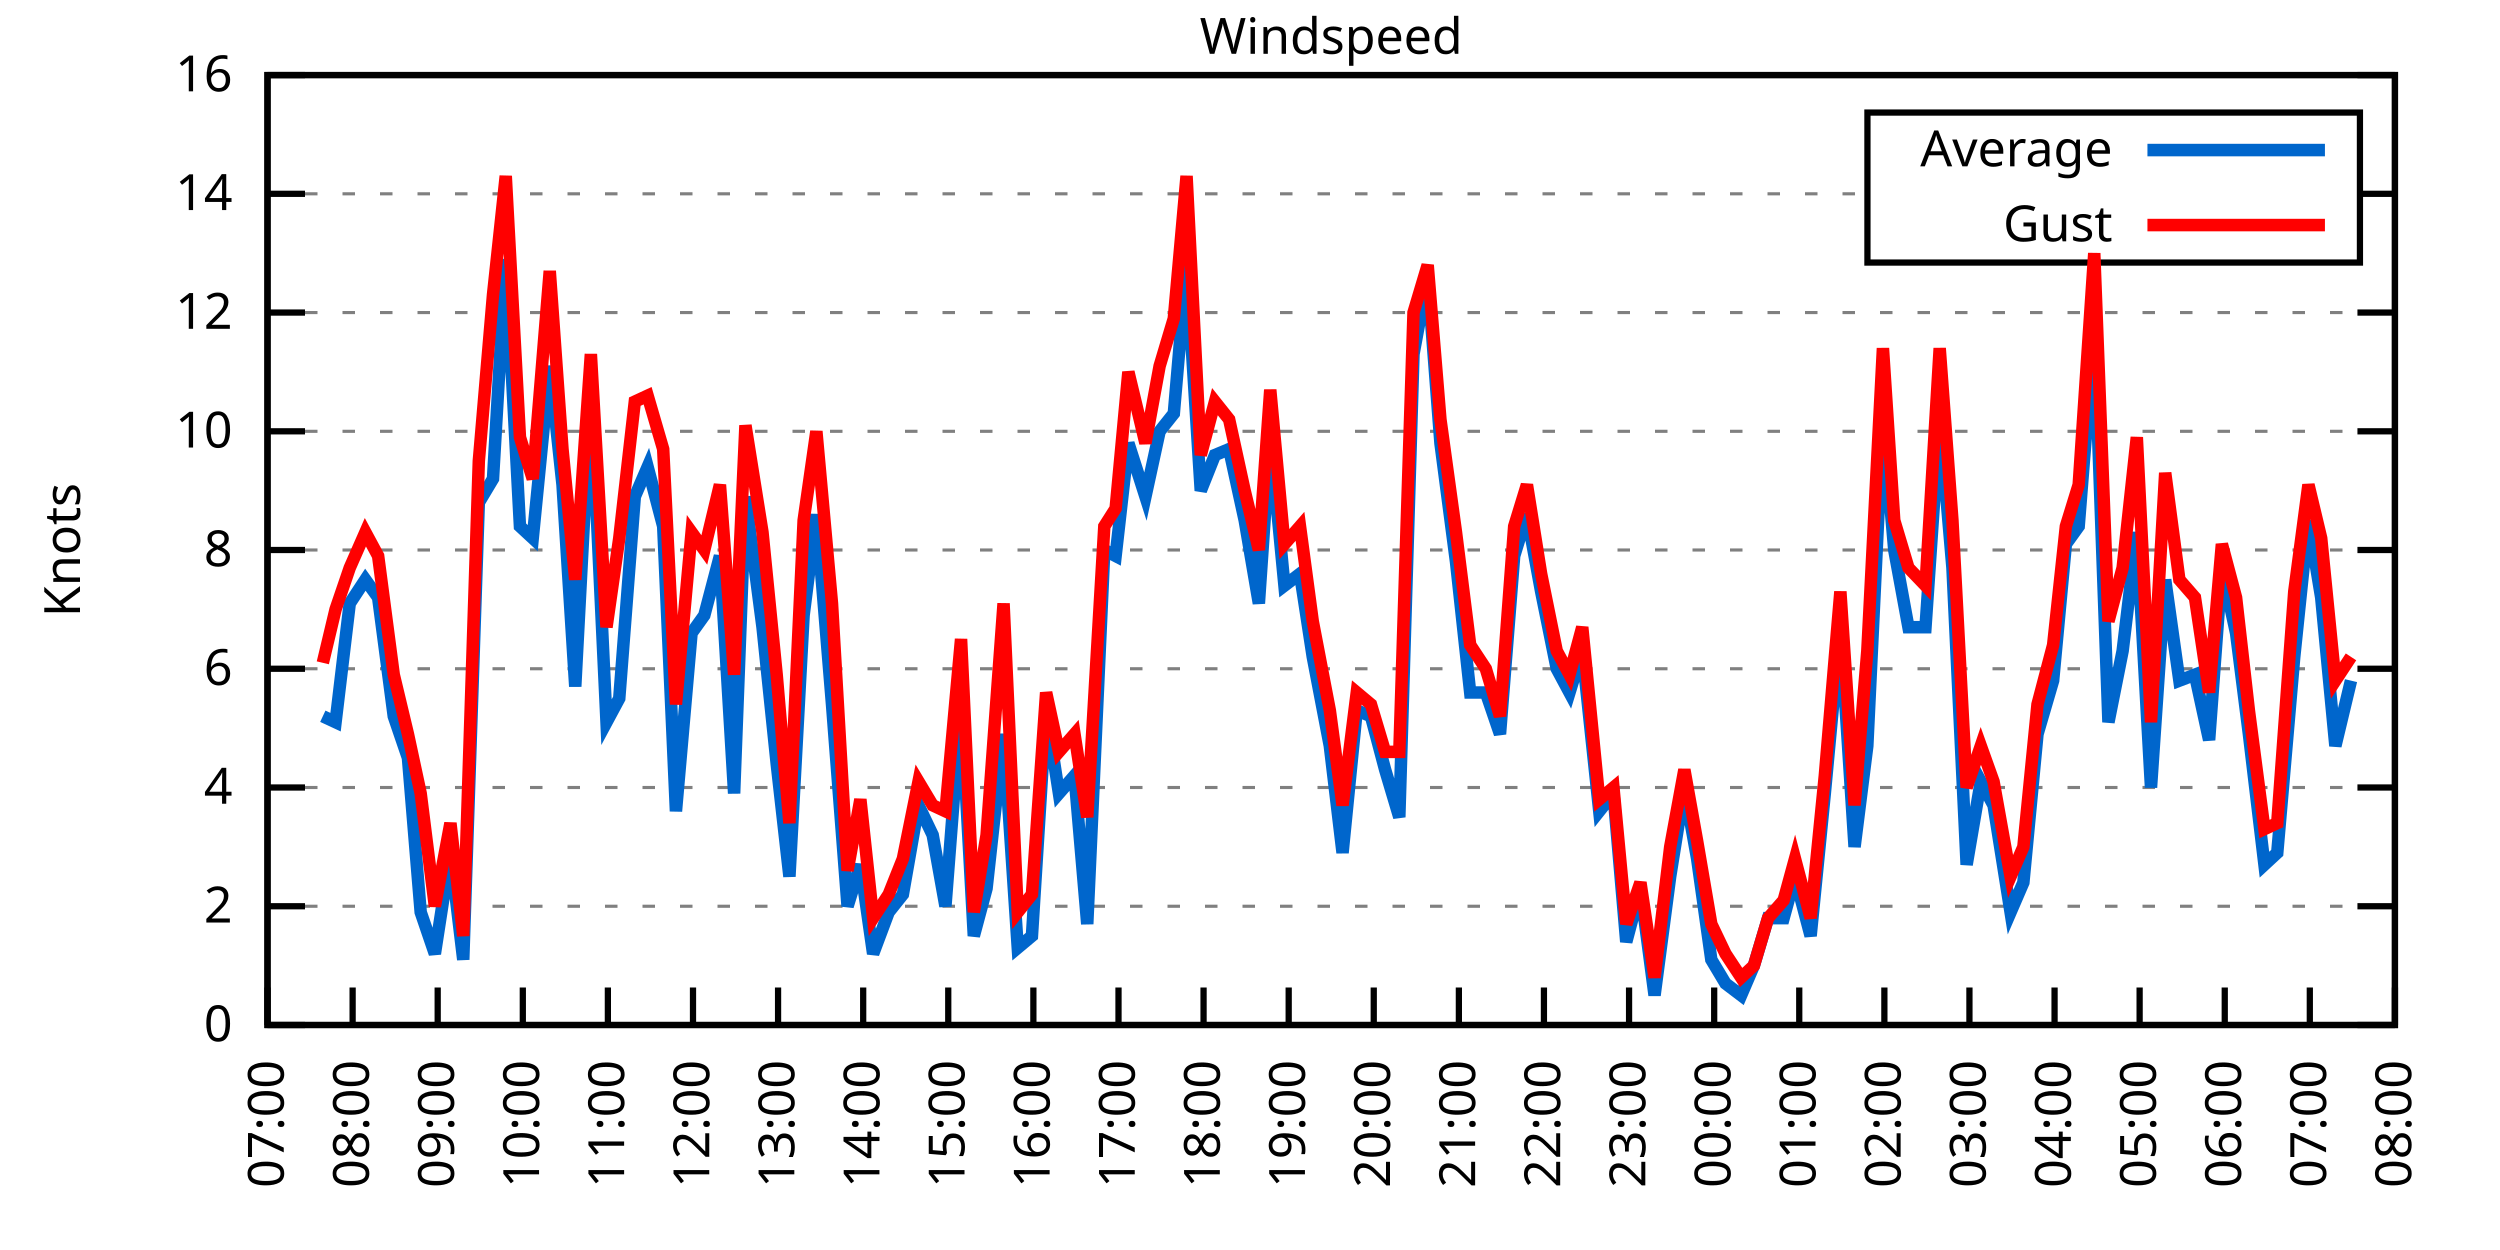
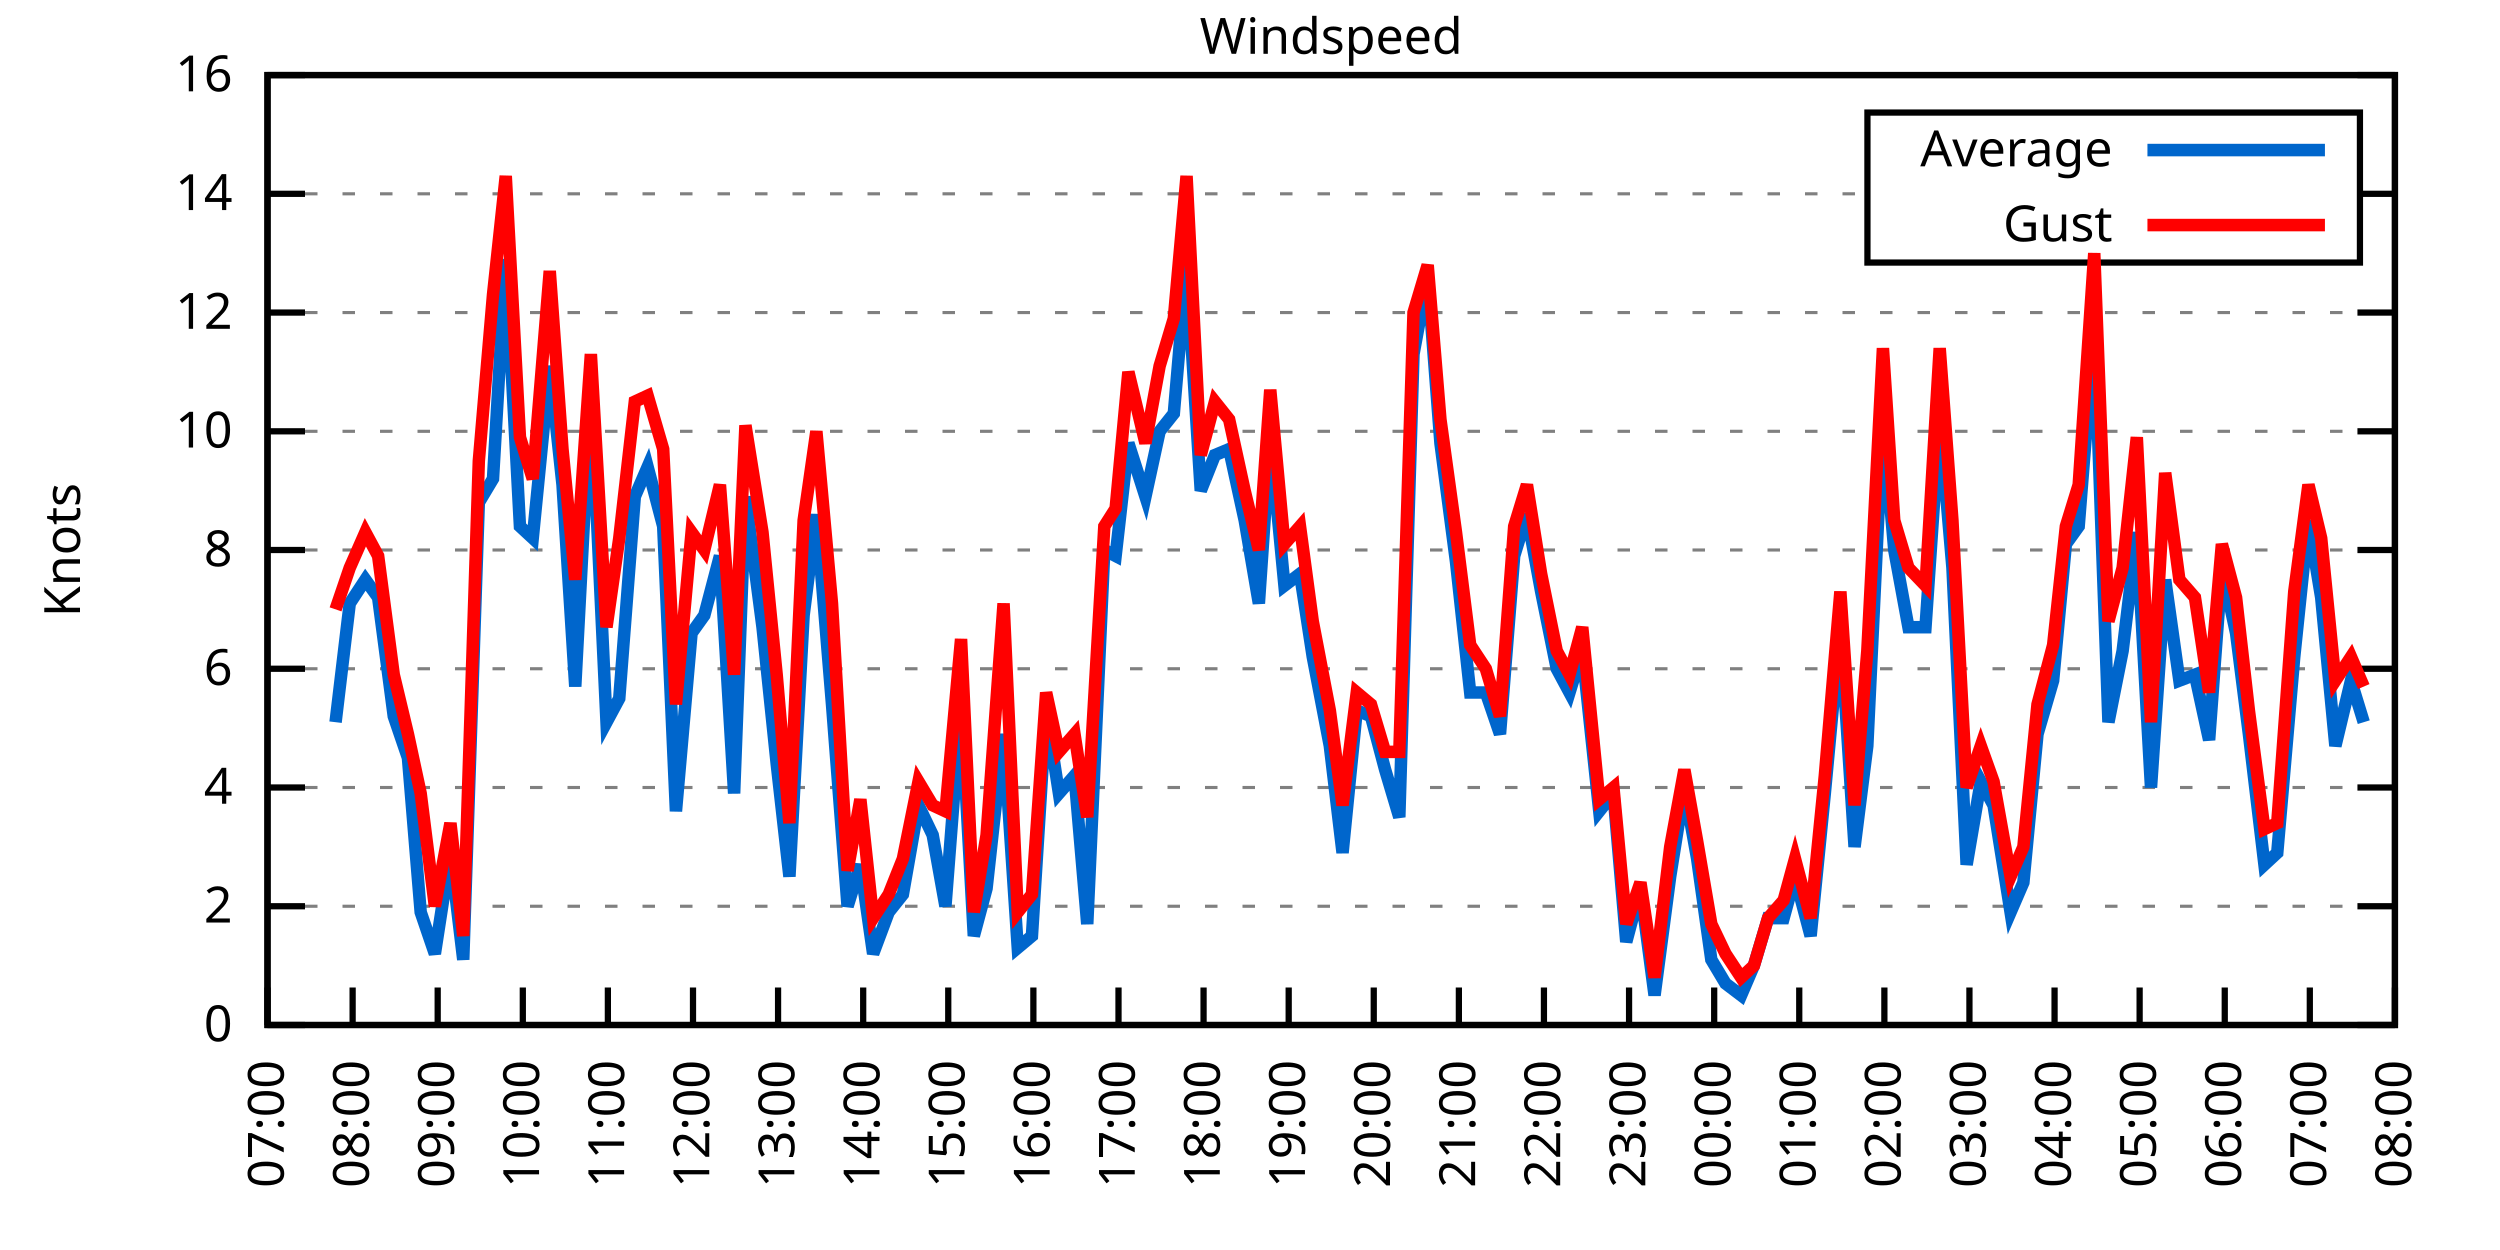
<svg xmlns="http://www.w3.org/2000/svg" xmlns:xlink="http://www.w3.org/1999/xlink" width="400" height="200" viewBox="0 0 400 200">
  <g id="gnuplot_canvas">
    <rect x="0" y="0" width="400" height="200" fill="none" />
    <defs>
      <circle id="gpDot" r="0.5" stroke-width="0.5" stroke="currentColor" />
      <path id="gpPt0" stroke-width="0.333" stroke="currentColor" d="M-1,0 h2 M0,-1 v2" />
      <path id="gpPt1" stroke-width="0.333" stroke="currentColor" d="M-1,-1 L1,1 M1,-1 L-1,1" />
      <path id="gpPt2" stroke-width="0.333" stroke="currentColor" d="M-1,0 L1,0 M0,-1 L0,1 M-1,-1 L1,1 M-1,1 L1,-1" />
      <rect id="gpPt3" stroke-width="0.333" stroke="currentColor" x="-1" y="-1" width="2" height="2" />
      <rect id="gpPt4" stroke-width="0.333" stroke="currentColor" fill="currentColor" x="-1" y="-1" width="2" height="2" />
      <circle id="gpPt5" stroke-width="0.333" stroke="currentColor" cx="0" cy="0" r="1" />
      <use xlink:href="#gpPt5" id="gpPt6" fill="currentColor" stroke="none" />
      <path id="gpPt7" stroke-width="0.333" stroke="currentColor" d="M0,-1.33 L-1.33,0.67 L1.33,0.67 z" />
      <use xlink:href="#gpPt7" id="gpPt8" fill="currentColor" stroke="none" />
      <use xlink:href="#gpPt7" id="gpPt9" stroke="currentColor" transform="rotate(180)" />
      <use xlink:href="#gpPt9" id="gpPt10" fill="currentColor" stroke="none" />
      <use xlink:href="#gpPt3" id="gpPt11" stroke="currentColor" transform="rotate(45)" />
      <use xlink:href="#gpPt11" id="gpPt12" fill="currentColor" stroke="none" />
      <path id="gpPt13" stroke-width="0.333" stroke="currentColor" d="M0,1.330 L1.265,0.411 L0.782,-1.067 L-0.782,-1.076 L-1.265,0.411 z" />
      <use xlink:href="#gpPt13" id="gpPt14" fill="currentColor" stroke="none" />
      <filter id="textbox" filterUnits="objectBoundingBox" x="0" y="0" height="1" width="1">
        <feFlood flood-color="white" flood-opacity="1" result="bgnd" />
        <feComposite in="SourceGraphic" in2="bgnd" operator="atop" />
      </filter>
      <filter id="greybox" filterUnits="objectBoundingBox" x="0" y="0" height="1" width="1">
        <feFlood flood-color="lightgrey" flood-opacity="1" result="grey" />
        <feComposite in="SourceGraphic" in2="grey" operator="atop" />
      </filter>
    </defs>
    <g fill="none" color="white" stroke="currentColor" stroke-width="1.00" stroke-linecap="butt" stroke-linejoin="miter">
</g>
    <g fill="none" color="black" stroke="currentColor" stroke-width="1.00" stroke-linecap="butt" stroke-linejoin="miter">
      <g stroke="none" shape-rendering="crispEdges">
        <polygon fill="rgb(255, 255, 255)" points="42.80,164.00 383.18,164.00 383.18,12.02 42.80,12.02 " />
      </g>
    </g>
    <g fill="none" color="black" stroke="currentColor" stroke-width="1.00" stroke-linecap="butt" stroke-linejoin="miter">
</g>
    <g fill="none" color="black" stroke="black" stroke-width="0.50" stroke-linecap="butt" stroke-linejoin="miter">
</g>
    <g fill="none" color="gray" stroke="currentColor" stroke-width="0.50" stroke-linecap="butt" stroke-linejoin="miter">
      <path stroke="gray" stroke-dasharray="2,4" class="gridline" d="M42.80,164.00 L383.19,164.00  " />
    </g>
    <g fill="none" color="gray" stroke="gray" stroke-width="1.00" stroke-linecap="butt" stroke-linejoin="miter">
</g>
    <g fill="none" color="black" stroke="currentColor" stroke-width="1.00" stroke-linecap="butt" stroke-linejoin="miter">
      <path stroke="black" d="M42.80,164.00 L48.80,164.00 M383.19,164.00 L377.19,164.00  " />
      <g transform="translate(37.20,166.60)" stroke="none" fill="black" font-family="Sans" font-size="8.00" text-anchor="end">
        <text>
          <tspan font-family="Sans"> 0</tspan>
        </text>
      </g>
    </g>
    <g fill="none" color="black" stroke="currentColor" stroke-width="1.00" stroke-linecap="butt" stroke-linejoin="miter">
</g>
    <g fill="none" color="black" stroke="black" stroke-width="0.50" stroke-linecap="butt" stroke-linejoin="miter">
</g>
    <g fill="none" color="gray" stroke="currentColor" stroke-width="0.50" stroke-linecap="butt" stroke-linejoin="miter">
      <path stroke="gray" stroke-dasharray="2,4" class="gridline" d="M42.80,145.00 L383.19,145.00  " />
    </g>
    <g fill="none" color="gray" stroke="gray" stroke-width="1.00" stroke-linecap="butt" stroke-linejoin="miter">
</g>
    <g fill="none" color="black" stroke="currentColor" stroke-width="1.00" stroke-linecap="butt" stroke-linejoin="miter">
      <path stroke="black" d="M42.80,145.00 L48.80,145.00 M383.19,145.00 L377.19,145.00  " />
      <g transform="translate(37.20,147.60)" stroke="none" fill="black" font-family="Sans" font-size="8.00" text-anchor="end">
        <text>
          <tspan font-family="Sans"> 2</tspan>
        </text>
      </g>
    </g>
    <g fill="none" color="black" stroke="currentColor" stroke-width="1.00" stroke-linecap="butt" stroke-linejoin="miter">
</g>
    <g fill="none" color="black" stroke="black" stroke-width="0.50" stroke-linecap="butt" stroke-linejoin="miter">
</g>
    <g fill="none" color="gray" stroke="currentColor" stroke-width="0.50" stroke-linecap="butt" stroke-linejoin="miter">
      <path stroke="gray" stroke-dasharray="2,4" class="gridline" d="M42.80,126.00 L383.19,126.00  " />
    </g>
    <g fill="none" color="gray" stroke="gray" stroke-width="1.00" stroke-linecap="butt" stroke-linejoin="miter">
</g>
    <g fill="none" color="black" stroke="currentColor" stroke-width="1.00" stroke-linecap="butt" stroke-linejoin="miter">
      <path stroke="black" d="M42.80,126.00 L48.80,126.00 M383.19,126.00 L377.19,126.00  " />
      <g transform="translate(37.20,128.60)" stroke="none" fill="black" font-family="Sans" font-size="8.00" text-anchor="end">
        <text>
          <tspan font-family="Sans"> 4</tspan>
        </text>
      </g>
    </g>
    <g fill="none" color="black" stroke="currentColor" stroke-width="1.00" stroke-linecap="butt" stroke-linejoin="miter">
</g>
    <g fill="none" color="black" stroke="black" stroke-width="0.50" stroke-linecap="butt" stroke-linejoin="miter">
</g>
    <g fill="none" color="gray" stroke="currentColor" stroke-width="0.50" stroke-linecap="butt" stroke-linejoin="miter">
      <path stroke="gray" stroke-dasharray="2,4" class="gridline" d="M42.80,107.00 L383.19,107.00  " />
    </g>
    <g fill="none" color="gray" stroke="gray" stroke-width="1.00" stroke-linecap="butt" stroke-linejoin="miter">
</g>
    <g fill="none" color="black" stroke="currentColor" stroke-width="1.00" stroke-linecap="butt" stroke-linejoin="miter">
      <path stroke="black" d="M42.80,107.00 L48.80,107.00 M383.19,107.00 L377.19,107.00  " />
      <g transform="translate(37.20,109.60)" stroke="none" fill="black" font-family="Sans" font-size="8.00" text-anchor="end">
        <text>
          <tspan font-family="Sans"> 6</tspan>
        </text>
      </g>
    </g>
    <g fill="none" color="black" stroke="currentColor" stroke-width="1.00" stroke-linecap="butt" stroke-linejoin="miter">
</g>
    <g fill="none" color="black" stroke="black" stroke-width="0.50" stroke-linecap="butt" stroke-linejoin="miter">
</g>
    <g fill="none" color="gray" stroke="currentColor" stroke-width="0.50" stroke-linecap="butt" stroke-linejoin="miter">
      <path stroke="gray" stroke-dasharray="2,4" class="gridline" d="M42.80,88.00 L383.19,88.00  " />
    </g>
    <g fill="none" color="gray" stroke="gray" stroke-width="1.00" stroke-linecap="butt" stroke-linejoin="miter">
</g>
    <g fill="none" color="black" stroke="currentColor" stroke-width="1.00" stroke-linecap="butt" stroke-linejoin="miter">
      <path stroke="black" d="M42.80,88.00 L48.80,88.00 M383.19,88.00 L377.19,88.00  " />
      <g transform="translate(37.20,90.60)" stroke="none" fill="black" font-family="Sans" font-size="8.00" text-anchor="end">
        <text>
          <tspan font-family="Sans"> 8</tspan>
        </text>
      </g>
    </g>
    <g fill="none" color="black" stroke="currentColor" stroke-width="1.00" stroke-linecap="butt" stroke-linejoin="miter">
</g>
    <g fill="none" color="black" stroke="black" stroke-width="0.50" stroke-linecap="butt" stroke-linejoin="miter">
</g>
    <g fill="none" color="gray" stroke="currentColor" stroke-width="0.50" stroke-linecap="butt" stroke-linejoin="miter">
      <path stroke="gray" stroke-dasharray="2,4" class="gridline" d="M42.80,69.01 L383.19,69.01  " />
    </g>
    <g fill="none" color="gray" stroke="gray" stroke-width="1.00" stroke-linecap="butt" stroke-linejoin="miter">
</g>
    <g fill="none" color="black" stroke="currentColor" stroke-width="1.00" stroke-linecap="butt" stroke-linejoin="miter">
      <path stroke="black" d="M42.80,69.01 L48.80,69.01 M383.19,69.01 L377.19,69.01  " />
      <g transform="translate(37.20,71.61)" stroke="none" fill="black" font-family="Sans" font-size="8.00" text-anchor="end">
        <text>
          <tspan font-family="Sans"> 10</tspan>
        </text>
      </g>
    </g>
    <g fill="none" color="black" stroke="currentColor" stroke-width="1.00" stroke-linecap="butt" stroke-linejoin="miter">
</g>
    <g fill="none" color="black" stroke="black" stroke-width="0.50" stroke-linecap="butt" stroke-linejoin="miter">
</g>
    <g fill="none" color="gray" stroke="currentColor" stroke-width="0.50" stroke-linecap="butt" stroke-linejoin="miter">
      <path stroke="gray" stroke-dasharray="2,4" class="gridline" d="M42.80,50.01 L383.19,50.01  " />
    </g>
    <g fill="none" color="gray" stroke="gray" stroke-width="1.00" stroke-linecap="butt" stroke-linejoin="miter">
</g>
    <g fill="none" color="black" stroke="currentColor" stroke-width="1.00" stroke-linecap="butt" stroke-linejoin="miter">
      <path stroke="black" d="M42.80,50.01 L48.80,50.01 M383.19,50.01 L377.19,50.01  " />
      <g transform="translate(37.20,52.61)" stroke="none" fill="black" font-family="Sans" font-size="8.00" text-anchor="end">
        <text>
          <tspan font-family="Sans"> 12</tspan>
        </text>
      </g>
    </g>
    <g fill="none" color="black" stroke="currentColor" stroke-width="1.00" stroke-linecap="butt" stroke-linejoin="miter">
</g>
    <g fill="none" color="black" stroke="black" stroke-width="0.50" stroke-linecap="butt" stroke-linejoin="miter">
</g>
    <g fill="none" color="gray" stroke="currentColor" stroke-width="0.50" stroke-linecap="butt" stroke-linejoin="miter">
      <path stroke="gray" stroke-dasharray="2,4" class="gridline" d="M42.80,31.01 L298.79,31.01 M377.59,31.01 L383.19,31.01  " />
    </g>
    <g fill="none" color="gray" stroke="gray" stroke-width="1.00" stroke-linecap="butt" stroke-linejoin="miter">
</g>
    <g fill="none" color="black" stroke="currentColor" stroke-width="1.00" stroke-linecap="butt" stroke-linejoin="miter">
      <path stroke="black" d="M42.80,31.01 L48.80,31.01 M383.19,31.01 L377.19,31.01  " />
      <g transform="translate(37.20,33.61)" stroke="none" fill="black" font-family="Sans" font-size="8.00" text-anchor="end">
        <text>
          <tspan font-family="Sans"> 14</tspan>
        </text>
      </g>
    </g>
    <g fill="none" color="black" stroke="currentColor" stroke-width="1.00" stroke-linecap="butt" stroke-linejoin="miter">
</g>
    <g fill="none" color="black" stroke="black" stroke-width="0.50" stroke-linecap="butt" stroke-linejoin="miter">
</g>
    <g fill="none" color="gray" stroke="currentColor" stroke-width="0.50" stroke-linecap="butt" stroke-linejoin="miter">
      <path stroke="gray" stroke-dasharray="2,4" class="gridline" d="M42.80,12.01 L383.19,12.01  " />
    </g>
    <g fill="none" color="gray" stroke="gray" stroke-width="1.00" stroke-linecap="butt" stroke-linejoin="miter">
</g>
    <g fill="none" color="black" stroke="currentColor" stroke-width="1.00" stroke-linecap="butt" stroke-linejoin="miter">
      <path stroke="black" d="M42.80,12.01 L48.80,12.01 M383.19,12.01 L377.19,12.01  " />
      <g transform="translate(37.20,14.61)" stroke="none" fill="black" font-family="Sans" font-size="8.00" text-anchor="end">
        <text>
          <tspan font-family="Sans"> 16</tspan>
        </text>
      </g>
    </g>
    <g fill="none" color="black" stroke="currentColor" stroke-width="1.00" stroke-linecap="butt" stroke-linejoin="miter">
      <path stroke="black" d="M42.80,164.00 L42.80,158.00  " />
      <g transform="translate(45.40,169.60) rotate(270.00)" stroke="none" fill="black" font-family="Sans" font-size="8.00" text-anchor="end">
        <text>
          <tspan font-family="Sans">07:00</tspan>
        </text>
      </g>
    </g>
    <g fill="none" color="black" stroke="currentColor" stroke-width="1.00" stroke-linecap="butt" stroke-linejoin="miter">
      <path stroke="black" d="M56.42,164.00 L56.42,158.00  " />
      <g transform="translate(59.02,169.60) rotate(270.00)" stroke="none" fill="black" font-family="Sans" font-size="8.00" text-anchor="end">
        <text>
          <tspan font-family="Sans">08:00</tspan>
        </text>
      </g>
    </g>
    <g fill="none" color="black" stroke="currentColor" stroke-width="1.00" stroke-linecap="butt" stroke-linejoin="miter">
      <path stroke="black" d="M70.03,164.00 L70.03,158.00  " />
      <g transform="translate(72.63,169.60) rotate(270.00)" stroke="none" fill="black" font-family="Sans" font-size="8.00" text-anchor="end">
        <text>
          <tspan font-family="Sans">09:00</tspan>
        </text>
      </g>
    </g>
    <g fill="none" color="black" stroke="currentColor" stroke-width="1.00" stroke-linecap="butt" stroke-linejoin="miter">
      <path stroke="black" d="M83.65,164.00 L83.65,158.00  " />
      <g transform="translate(86.25,169.60) rotate(270.00)" stroke="none" fill="black" font-family="Sans" font-size="8.00" text-anchor="end">
        <text>
          <tspan font-family="Sans">10:00</tspan>
        </text>
      </g>
    </g>
    <g fill="none" color="black" stroke="currentColor" stroke-width="1.00" stroke-linecap="butt" stroke-linejoin="miter">
      <path stroke="black" d="M97.26,164.00 L97.26,158.00  " />
      <g transform="translate(99.86,169.60) rotate(270.00)" stroke="none" fill="black" font-family="Sans" font-size="8.00" text-anchor="end">
        <text>
          <tspan font-family="Sans">11:00</tspan>
        </text>
      </g>
    </g>
    <g fill="none" color="black" stroke="currentColor" stroke-width="1.00" stroke-linecap="butt" stroke-linejoin="miter">
      <path stroke="black" d="M110.88,164.00 L110.88,158.00  " />
      <g transform="translate(113.48,169.60) rotate(270.00)" stroke="none" fill="black" font-family="Sans" font-size="8.00" text-anchor="end">
        <text>
          <tspan font-family="Sans">12:00</tspan>
        </text>
      </g>
    </g>
    <g fill="none" color="black" stroke="currentColor" stroke-width="1.00" stroke-linecap="butt" stroke-linejoin="miter">
      <path stroke="black" d="M124.49,164.00 L124.49,158.00  " />
      <g transform="translate(127.09,169.60) rotate(270.00)" stroke="none" fill="black" font-family="Sans" font-size="8.00" text-anchor="end">
        <text>
          <tspan font-family="Sans">13:00</tspan>
        </text>
      </g>
    </g>
    <g fill="none" color="black" stroke="currentColor" stroke-width="1.00" stroke-linecap="butt" stroke-linejoin="miter">
      <path stroke="black" d="M138.11,164.00 L138.11,158.00  " />
      <g transform="translate(140.71,169.60) rotate(270.00)" stroke="none" fill="black" font-family="Sans" font-size="8.00" text-anchor="end">
        <text>
          <tspan font-family="Sans">14:00</tspan>
        </text>
      </g>
    </g>
    <g fill="none" color="black" stroke="currentColor" stroke-width="1.00" stroke-linecap="butt" stroke-linejoin="miter">
      <path stroke="black" d="M151.72,164.00 L151.72,158.00  " />
      <g transform="translate(154.32,169.60) rotate(270.00)" stroke="none" fill="black" font-family="Sans" font-size="8.00" text-anchor="end">
        <text>
          <tspan font-family="Sans">15:00</tspan>
        </text>
      </g>
    </g>
    <g fill="none" color="black" stroke="currentColor" stroke-width="1.00" stroke-linecap="butt" stroke-linejoin="miter">
      <path stroke="black" d="M165.34,164.00 L165.34,158.00  " />
      <g transform="translate(167.94,169.60) rotate(270.00)" stroke="none" fill="black" font-family="Sans" font-size="8.00" text-anchor="end">
        <text>
          <tspan font-family="Sans">16:00</tspan>
        </text>
      </g>
    </g>
    <g fill="none" color="black" stroke="currentColor" stroke-width="1.00" stroke-linecap="butt" stroke-linejoin="miter">
      <path stroke="black" d="M178.96,164.00 L178.96,158.00  " />
      <g transform="translate(181.56,169.60) rotate(270.00)" stroke="none" fill="black" font-family="Sans" font-size="8.00" text-anchor="end">
        <text>
          <tspan font-family="Sans">17:00</tspan>
        </text>
      </g>
    </g>
    <g fill="none" color="black" stroke="currentColor" stroke-width="1.00" stroke-linecap="butt" stroke-linejoin="miter">
      <path stroke="black" d="M192.57,164.00 L192.57,158.00  " />
      <g transform="translate(195.17,169.60) rotate(270.00)" stroke="none" fill="black" font-family="Sans" font-size="8.00" text-anchor="end">
        <text>
          <tspan font-family="Sans">18:00</tspan>
        </text>
      </g>
    </g>
    <g fill="none" color="black" stroke="currentColor" stroke-width="1.00" stroke-linecap="butt" stroke-linejoin="miter">
      <path stroke="black" d="M206.19,164.00 L206.19,158.00  " />
      <g transform="translate(208.79,169.60) rotate(270.00)" stroke="none" fill="black" font-family="Sans" font-size="8.00" text-anchor="end">
        <text>
          <tspan font-family="Sans">19:00</tspan>
        </text>
      </g>
    </g>
    <g fill="none" color="black" stroke="currentColor" stroke-width="1.00" stroke-linecap="butt" stroke-linejoin="miter">
      <path stroke="black" d="M219.80,164.00 L219.80,158.00  " />
      <g transform="translate(222.40,169.60) rotate(270.00)" stroke="none" fill="black" font-family="Sans" font-size="8.00" text-anchor="end">
        <text>
          <tspan font-family="Sans">20:00</tspan>
        </text>
      </g>
    </g>
    <g fill="none" color="black" stroke="currentColor" stroke-width="1.00" stroke-linecap="butt" stroke-linejoin="miter">
      <path stroke="black" d="M233.42,164.00 L233.42,158.00  " />
      <g transform="translate(236.02,169.60) rotate(270.00)" stroke="none" fill="black" font-family="Sans" font-size="8.00" text-anchor="end">
        <text>
          <tspan font-family="Sans">21:00</tspan>
        </text>
      </g>
    </g>
    <g fill="none" color="black" stroke="currentColor" stroke-width="1.00" stroke-linecap="butt" stroke-linejoin="miter">
      <path stroke="black" d="M247.03,164.00 L247.03,158.00  " />
      <g transform="translate(249.63,169.60) rotate(270.00)" stroke="none" fill="black" font-family="Sans" font-size="8.00" text-anchor="end">
        <text>
          <tspan font-family="Sans">22:00</tspan>
        </text>
      </g>
    </g>
    <g fill="none" color="black" stroke="currentColor" stroke-width="1.00" stroke-linecap="butt" stroke-linejoin="miter">
      <path stroke="black" d="M260.65,164.00 L260.65,158.00  " />
      <g transform="translate(263.25,169.60) rotate(270.00)" stroke="none" fill="black" font-family="Sans" font-size="8.00" text-anchor="end">
        <text>
          <tspan font-family="Sans">23:00</tspan>
        </text>
      </g>
    </g>
    <g fill="none" color="black" stroke="currentColor" stroke-width="1.00" stroke-linecap="butt" stroke-linejoin="miter">
      <path stroke="black" d="M274.27,164.00 L274.27,158.00  " />
      <g transform="translate(276.87,169.60) rotate(270.00)" stroke="none" fill="black" font-family="Sans" font-size="8.00" text-anchor="end">
        <text>
          <tspan font-family="Sans">00:00</tspan>
        </text>
      </g>
    </g>
    <g fill="none" color="black" stroke="currentColor" stroke-width="1.00" stroke-linecap="butt" stroke-linejoin="miter">
      <path stroke="black" d="M287.88,164.00 L287.88,158.00  " />
      <g transform="translate(290.48,169.60) rotate(270.00)" stroke="none" fill="black" font-family="Sans" font-size="8.00" text-anchor="end">
        <text>
          <tspan font-family="Sans">01:00</tspan>
        </text>
      </g>
    </g>
    <g fill="none" color="black" stroke="currentColor" stroke-width="1.00" stroke-linecap="butt" stroke-linejoin="miter">
      <path stroke="black" d="M301.50,164.00 L301.50,158.00  " />
      <g transform="translate(304.10,169.60) rotate(270.00)" stroke="none" fill="black" font-family="Sans" font-size="8.00" text-anchor="end">
        <text>
          <tspan font-family="Sans">02:00</tspan>
        </text>
      </g>
    </g>
    <g fill="none" color="black" stroke="currentColor" stroke-width="1.00" stroke-linecap="butt" stroke-linejoin="miter">
      <path stroke="black" d="M315.11,164.00 L315.11,158.00  " />
      <g transform="translate(317.71,169.60) rotate(270.00)" stroke="none" fill="black" font-family="Sans" font-size="8.00" text-anchor="end">
        <text>
          <tspan font-family="Sans">03:00</tspan>
        </text>
      </g>
    </g>
    <g fill="none" color="black" stroke="currentColor" stroke-width="1.00" stroke-linecap="butt" stroke-linejoin="miter">
      <path stroke="black" d="M328.73,164.00 L328.73,158.00  " />
      <g transform="translate(331.33,169.60) rotate(270.00)" stroke="none" fill="black" font-family="Sans" font-size="8.00" text-anchor="end">
        <text>
          <tspan font-family="Sans">04:00</tspan>
        </text>
      </g>
    </g>
    <g fill="none" color="black" stroke="currentColor" stroke-width="1.00" stroke-linecap="butt" stroke-linejoin="miter">
      <path stroke="black" d="M342.34,164.00 L342.34,158.00  " />
      <g transform="translate(344.94,169.60) rotate(270.00)" stroke="none" fill="black" font-family="Sans" font-size="8.00" text-anchor="end">
        <text>
          <tspan font-family="Sans">05:00</tspan>
        </text>
      </g>
    </g>
    <g fill="none" color="black" stroke="currentColor" stroke-width="1.00" stroke-linecap="butt" stroke-linejoin="miter">
      <path stroke="black" d="M355.96,164.00 L355.96,158.00  " />
      <g transform="translate(358.56,169.60) rotate(270.00)" stroke="none" fill="black" font-family="Sans" font-size="8.00" text-anchor="end">
        <text>
          <tspan font-family="Sans">06:00</tspan>
        </text>
      </g>
    </g>
    <g fill="none" color="black" stroke="currentColor" stroke-width="1.00" stroke-linecap="butt" stroke-linejoin="miter">
      <path stroke="black" d="M369.57,164.00 L369.57,158.00  " />
      <g transform="translate(372.17,169.60) rotate(270.00)" stroke="none" fill="black" font-family="Sans" font-size="8.00" text-anchor="end">
        <text>
          <tspan font-family="Sans">07:00</tspan>
        </text>
      </g>
    </g>
    <g fill="none" color="black" stroke="currentColor" stroke-width="1.00" stroke-linecap="butt" stroke-linejoin="miter">
      <path stroke="black" d="M383.19,164.00 L383.19,158.00  " />
      <g transform="translate(385.79,169.60) rotate(270.00)" stroke="none" fill="black" font-family="Sans" font-size="8.00" text-anchor="end">
        <text>
          <tspan font-family="Sans">08:00</tspan>
        </text>
      </g>
    </g>
    <g fill="none" color="black" stroke="currentColor" stroke-width="1.00" stroke-linecap="butt" stroke-linejoin="miter">
</g>
    <g fill="none" color="black" stroke="currentColor" stroke-width="1.00" stroke-linecap="butt" stroke-linejoin="miter">
      <path stroke="black" d="M42.80,12.01 L42.80,164.00 L383.19,164.00 L383.19,12.01 L42.80,12.01 Z  " />
    </g>
    <g fill="none" color="black" stroke="currentColor" stroke-width="1.00" stroke-linecap="butt" stroke-linejoin="miter">
</g>
    <g fill="none" color="black" stroke="currentColor" stroke-width="1.00" stroke-linecap="butt" stroke-linejoin="miter">
      <path stroke="black" d="M298.79,42.01 L298.79,18.01 L377.59,18.01 L377.59,42.01 L298.79,42.01 Z  " />
    </g>
    <g id="Windspeed_plot_1">
      <g fill="none" color="white" stroke="black" stroke-width="2.00" stroke-linecap="butt" stroke-linejoin="miter">
</g>
      <g fill="none" color="black" stroke="currentColor" stroke-width="2.00" stroke-linecap="butt" stroke-linejoin="miter">
        <g transform="translate(337.99,26.61)" stroke="none" fill="black" font-family="Sans" font-size="8.00" text-anchor="end">
          <text>
            <tspan font-family="Sans">Average</tspan>
          </text>
        </g>
      </g>
      <g fill="none" color="black" stroke="currentColor" stroke-width="2.00" stroke-linecap="butt" stroke-linejoin="miter">
-         <path stroke="rgb(  0, 102, 204)" d="M343.59,24.01 L371.99,24.01 M51.65,114.60 L53.69,115.55 L55.96,96.55 L58.46,92.75 L60.50,95.60 L63.00,114.60   L65.27,121.25 L67.31,145.95 L69.58,152.60 L72.07,136.45 L74.12,153.55 L76.61,80.41 L78.88,76.61 L80.92,41.46   L83.19,84.21 L85.24,86.11 L87.96,58.56 L90.00,77.56 L92.04,109.85 L94.54,62.36 L97.04,115.55 L99.08,111.75   L101.57,79.46 L103.62,74.71 L106.11,84.21 L108.15,129.80 L110.65,101.30 L112.69,98.45 L115.19,88.95 L117.46,126.95   L119.27,79.46 L122.00,100.35 L124.27,122.20 L126.31,140.25 L128.58,98.45 L130.62,82.31 L133.12,112.70 L135.61,145.00   L137.66,138.35 L139.70,152.60 L142.19,145.95 L144.46,143.10 L146.96,128.85 L149.23,133.60 L151.27,145.00 L153.77,112.70   L155.81,149.75 L157.85,142.15 L160.57,117.45 L162.84,151.65 L165.11,149.75 L167.38,113.65 L169.43,126.95 L171.92,124.10   L173.96,147.85 L176.69,88.00 L178.50,88.95 L180.54,70.91 L183.27,79.46 L185.54,69.01 L187.81,66.16 L189.85,42.41   L192.12,78.51 L194.39,72.81 L196.66,71.86 L199.15,83.26 L201.42,96.55 L203.24,69.96 L205.51,93.70 L208.00,91.80   L210.04,105.10 L212.77,119.35 L214.81,136.45 L217.08,113.65 L219.35,114.60 L221.62,123.15 L223.89,130.75 L226.16,56.66   L228.43,44.31 L230.47,70.91 L232.96,89.90 L235.23,110.80 L237.73,110.80 L240.00,117.45 L242.27,88.95 L244.31,82.31   L246.58,94.65 L249.08,107.00 L251.12,110.80 L253.16,104.15 L255.88,129.80 L258.15,126.95 L260.20,150.70 L262.47,142.15   L264.73,159.25 L267.23,140.25 L269.50,126.00 L271.54,137.40 L273.81,153.55 L276.08,157.35 L278.58,159.25 L280.62,154.50   L282.89,146.90 L285.38,146.90 L287.20,140.25 L289.70,149.75 L291.97,126.95 L294.46,100.35 L296.73,135.50 L298.77,119.35   L301.27,67.11 L303.08,88.00 L305.35,100.35 L308.08,100.35 L310.35,67.11 L312.39,90.85 L314.66,138.35 L316.93,125.05   L318.97,128.85 L321.69,145.95 L323.74,141.20 L326.00,117.45 L328.50,108.90 L330.54,87.06 L332.59,84.21 L335.08,52.86   L337.35,115.55 L339.62,104.15 L341.89,85.16 L344.16,126.00 L346.43,92.75 L348.70,108.90 L351.19,107.95 L353.46,118.40   L355.50,90.85 L357.77,101.30 L359.82,117.45 L362.31,138.35 L364.36,136.45 L367.08,105.10 L369.35,83.26 L371.39,95.60   L373.66,119.35 L376.16,108.90  " />
+         <path stroke="rgb(  0, 102, 204)" d="M343.59,24.01 L371.99,24.01 M53.69,115.55 L55.96,96.55 L58.46,92.75 L60.50,95.60 L63.00,114.60 L65.27,121.25   L67.31,145.95 L69.58,152.60 L72.07,136.45 L74.12,153.55 L76.61,80.41 L78.88,76.61 L80.92,41.46 L83.19,84.21   L85.24,86.11 L87.96,58.56 L90.00,77.56 L92.04,109.85 L94.54,62.36 L97.04,115.55 L99.08,111.75 L101.57,79.46   L103.62,74.71 L106.11,84.21 L108.15,129.80 L110.65,101.30 L112.69,98.45 L115.19,88.95 L117.46,126.95 L119.27,79.46   L122.00,100.35 L124.27,122.20 L126.31,140.25 L128.58,98.45 L130.62,82.31 L133.12,112.70 L135.61,145.00 L137.66,138.35   L139.70,152.60 L142.19,145.95 L144.46,143.10 L146.96,128.85 L149.23,133.60 L151.27,145.00 L153.77,112.70 L155.81,149.75   L157.85,142.15 L160.57,117.45 L162.84,151.65 L165.11,149.75 L167.38,113.65 L169.43,126.95 L171.92,124.10 L173.96,147.85   L176.69,88.00 L178.50,88.95 L180.54,70.91 L183.27,79.46 L185.54,69.01 L187.81,66.16 L189.85,42.41 L192.12,78.51   L194.39,72.81 L196.66,71.86 L199.15,83.26 L201.42,96.55 L203.24,69.96 L205.51,93.70 L208.00,91.80 L210.04,105.10   L212.77,119.35 L214.81,136.45 L217.08,113.65 L219.35,114.60 L221.62,123.15 L223.89,130.75 L226.16,56.66 L228.43,44.31   L230.47,70.91 L232.96,89.90 L235.23,110.80 L237.73,110.80 L240.00,117.45 L242.27,88.95 L244.31,82.31 L246.58,94.65   L249.08,107.00 L251.12,110.80 L253.16,104.15 L255.88,129.80 L258.15,126.95 L260.20,150.70 L262.47,142.15 L264.73,159.25   L267.23,140.25 L269.50,126.00 L271.54,137.40 L273.81,153.55 L276.08,157.35 L278.58,159.25 L280.62,154.50 L282.89,146.90   L285.38,146.90 L287.20,140.25 L289.70,149.75 L291.97,126.95 L294.46,100.35 L296.73,135.50 L298.77,119.35 L301.27,67.11   L303.08,88.00 L305.35,100.35 L308.08,100.35 L310.35,67.11 L312.39,90.85 L314.66,138.35 L316.93,125.05 L318.97,128.85   L321.69,145.95 L323.74,141.20 L326.00,117.45 L328.50,108.90 L330.54,87.06 L332.59,84.21 L335.08,52.86 L337.35,115.55   L339.62,104.15 L341.89,85.16 L344.16,126.00 L346.43,92.75 L348.70,108.90 L351.19,107.95 L353.46,118.40 L355.50,90.85   L357.77,101.30 L359.82,117.45 L362.31,138.35 L364.36,136.45 L367.08,105.10 L369.35,83.26 L371.39,95.60 L373.66,119.35   L376.16,108.90 L378.20,115.55  " />
      </g>
    </g>
    <g id="Windspeed_plot_2">
      <g fill="none" color="black" stroke="currentColor" stroke-width="2.00" stroke-linecap="butt" stroke-linejoin="miter">
        <g transform="translate(337.99,38.61)" stroke="none" fill="black" font-family="Sans" font-size="8.00" text-anchor="end">
          <text>
            <tspan font-family="Sans">Gust</tspan>
          </text>
        </g>
      </g>
      <g fill="none" color="black" stroke="currentColor" stroke-width="2.00" stroke-linecap="butt" stroke-linejoin="miter">
-         <path stroke="rgb(255,   0,   0)" d="M343.59,36.01 L371.99,36.01 M51.65,106.05 L53.69,97.50 L55.96,90.85 L58.46,85.16 L60.50,88.95 L63.00,107.95   L65.27,117.45 L67.31,126.95 L69.58,145.00 L72.07,131.70 L74.12,149.75 L76.61,73.76 L78.88,47.16 L80.92,28.16   L83.19,69.96 L85.24,76.61 L87.96,43.36 L90.00,71.86 L92.04,92.75 L94.54,56.66 L97.04,100.35 L99.08,86.11   L101.57,64.26 L103.62,63.31 L106.11,71.86 L108.15,112.70 L110.65,85.16 L112.69,88.00 L115.19,77.56 L117.46,107.95   L119.27,68.06 L122.00,85.16 L124.27,107.95 L126.31,131.70 L128.58,83.26 L130.62,69.01 L133.12,96.55 L135.61,139.30   L137.66,127.90 L139.70,146.90 L142.19,143.10 L144.46,137.40 L146.96,125.05 L149.23,128.85 L151.27,129.80 L153.77,102.25   L155.81,145.95 L157.85,133.60 L160.57,96.55 L162.84,145.95 L165.11,143.10 L167.38,110.80 L169.43,120.30 L171.92,117.45   L173.96,130.75 L176.69,84.21 L178.50,81.36 L180.54,59.51 L183.27,70.91 L185.54,58.56 L187.81,50.96 L189.85,28.16   L192.12,72.81 L194.39,64.26 L196.66,67.11 L199.15,78.51 L201.42,88.00 L203.24,62.36 L205.51,87.06 L208.00,84.21   L210.04,99.40 L212.77,113.65 L214.81,128.85 L217.08,110.80 L219.35,112.70 L221.62,120.30 L223.89,120.30 L226.16,50.01   L228.43,42.41 L230.47,67.11 L232.96,85.16 L235.23,103.20 L237.73,107.00 L240.00,114.60 L242.27,84.21 L244.31,77.56   L246.58,91.80 L249.08,104.15 L251.12,107.95 L253.16,100.35 L255.88,127.90 L258.15,126.00 L260.20,147.85 L262.47,141.20   L264.73,156.40 L267.23,135.50 L269.50,123.15 L271.54,134.55 L273.81,147.85 L276.08,152.60 L278.58,156.40 L280.62,154.50   L282.89,146.90 L285.38,144.05 L287.20,137.40 L289.70,146.90 L291.97,124.10 L294.46,94.65 L296.73,128.85 L298.77,104.15   L301.27,55.71 L303.08,83.26 L305.35,90.85 L308.08,93.70 L310.35,55.71 L312.39,83.26 L314.66,126.00 L316.93,119.35   L318.97,125.05 L321.69,140.25 L323.74,135.50 L326.00,112.70 L328.50,103.20 L330.54,84.21 L332.59,77.56 L335.08,40.51   L337.35,99.40 L339.62,90.85 L341.89,69.96 L344.16,115.55 L346.43,75.66 L348.70,92.75 L351.19,95.60 L353.46,110.80   L355.50,87.06 L357.77,95.60 L359.82,113.65 L362.31,132.65 L364.36,131.70 L367.08,94.65 L369.35,77.56 L371.39,86.11   L373.66,108.90 L376.16,105.10  " />
+         <path stroke="rgb(255,   0,   0)" d="M343.59,36.01 L371.99,36.01 M53.69,97.50 L55.96,90.85 L58.46,85.16 L60.50,88.95 L63.00,107.95 L65.27,117.45   L67.31,126.95 L69.58,145.00 L72.07,131.70 L74.12,149.75 L76.61,73.76 L78.88,47.16 L80.92,28.16 L83.19,69.96   L85.24,76.61 L87.96,43.36 L90.00,71.86 L92.04,92.75 L94.54,56.66 L97.04,100.35 L99.08,86.11 L101.57,64.26   L103.62,63.31 L106.11,71.86 L108.15,112.70 L110.65,85.16 L112.69,88.00 L115.19,77.56 L117.46,107.95 L119.27,68.06   L122.00,85.16 L124.27,107.95 L126.31,131.70 L128.58,83.26 L130.62,69.01 L133.12,96.55 L135.61,139.30 L137.66,127.90   L139.70,146.90 L142.19,143.10 L144.46,137.40 L146.96,125.05 L149.23,128.85 L151.27,129.80 L153.77,102.25 L155.81,145.95   L157.85,133.60 L160.57,96.55 L162.84,145.95 L165.11,143.10 L167.38,110.80 L169.43,120.30 L171.92,117.45 L173.96,130.75   L176.69,84.21 L178.50,81.36 L180.54,59.51 L183.27,70.91 L185.54,58.56 L187.81,50.96 L189.85,28.16 L192.12,72.81   L194.39,64.26 L196.66,67.11 L199.15,78.51 L201.42,88.00 L203.24,62.36 L205.51,87.06 L208.00,84.21 L210.04,99.40   L212.77,113.65 L214.81,128.85 L217.08,110.80 L219.35,112.70 L221.62,120.30 L223.89,120.30 L226.16,50.01 L228.43,42.41   L230.47,67.11 L232.96,85.16 L235.23,103.20 L237.73,107.00 L240.00,114.60 L242.27,84.21 L244.31,77.56 L246.58,91.80   L249.08,104.15 L251.12,107.95 L253.16,100.35 L255.88,127.90 L258.15,126.00 L260.20,147.85 L262.47,141.20 L264.73,156.40   L267.23,135.50 L269.50,123.15 L271.54,134.55 L273.81,147.85 L276.08,152.60 L278.58,156.40 L280.62,154.50 L282.89,146.90   L285.38,144.05 L287.20,137.40 L289.70,146.90 L291.97,124.10 L294.46,94.65 L296.73,128.85 L298.77,104.15 L301.27,55.71   L303.08,83.26 L305.35,90.85 L308.08,93.70 L310.35,55.71 L312.39,83.26 L314.66,126.00 L316.93,119.35 L318.97,125.05   L321.69,140.25 L323.74,135.50 L326.00,112.70 L328.50,103.20 L330.54,84.21 L332.59,77.56 L335.08,40.51 L337.35,99.40   L339.62,90.85 L341.89,69.96 L344.16,115.55 L346.43,75.66 L348.70,92.75 L351.19,95.60 L353.46,110.80 L355.50,87.06   L357.77,95.60 L359.82,113.65 L362.31,132.65 L364.36,131.70 L367.08,94.65 L369.35,77.56 L371.39,86.11 L373.66,108.90   L376.16,105.10 L378.20,109.85  " />
      </g>
    </g>
    <g fill="none" color="black" stroke="currentColor" stroke-width="2.00" stroke-linecap="butt" stroke-linejoin="miter">
</g>
    <g fill="none" color="black" stroke="black" stroke-width="1.00" stroke-linecap="butt" stroke-linejoin="miter">
</g>
    <g fill="none" color="black" stroke="currentColor" stroke-width="1.00" stroke-linecap="butt" stroke-linejoin="miter">
      <path stroke="black" d="M42.80,12.01 L42.80,164.00 L383.19,164.00 L383.19,12.01 L42.80,12.01 Z  " />
      <g transform="translate(12.80,88.01) rotate(270.00)" stroke="none" fill="black" font-family="Sans" font-size="8.00" text-anchor="middle">
        <text>
          <tspan font-family="Sans">Knots</tspan>
        </text>
      </g>
    </g>
    <g fill="none" color="black" stroke="currentColor" stroke-width="1.00" stroke-linecap="butt" stroke-linejoin="miter">
</g>
    <g fill="none" color="black" stroke="currentColor" stroke-width="1.00" stroke-linecap="butt" stroke-linejoin="miter">
      <g transform="translate(212.99,8.61)" stroke="none" fill="black" font-family="Sans" font-size="8.00" text-anchor="middle">
        <text>
          <tspan font-family="Sans">Windspeed</tspan>
        </text>
      </g>
    </g>
    <g fill="none" color="black" stroke="currentColor" stroke-width="1.00" stroke-linecap="butt" stroke-linejoin="miter">
</g>
  </g>
</svg>
